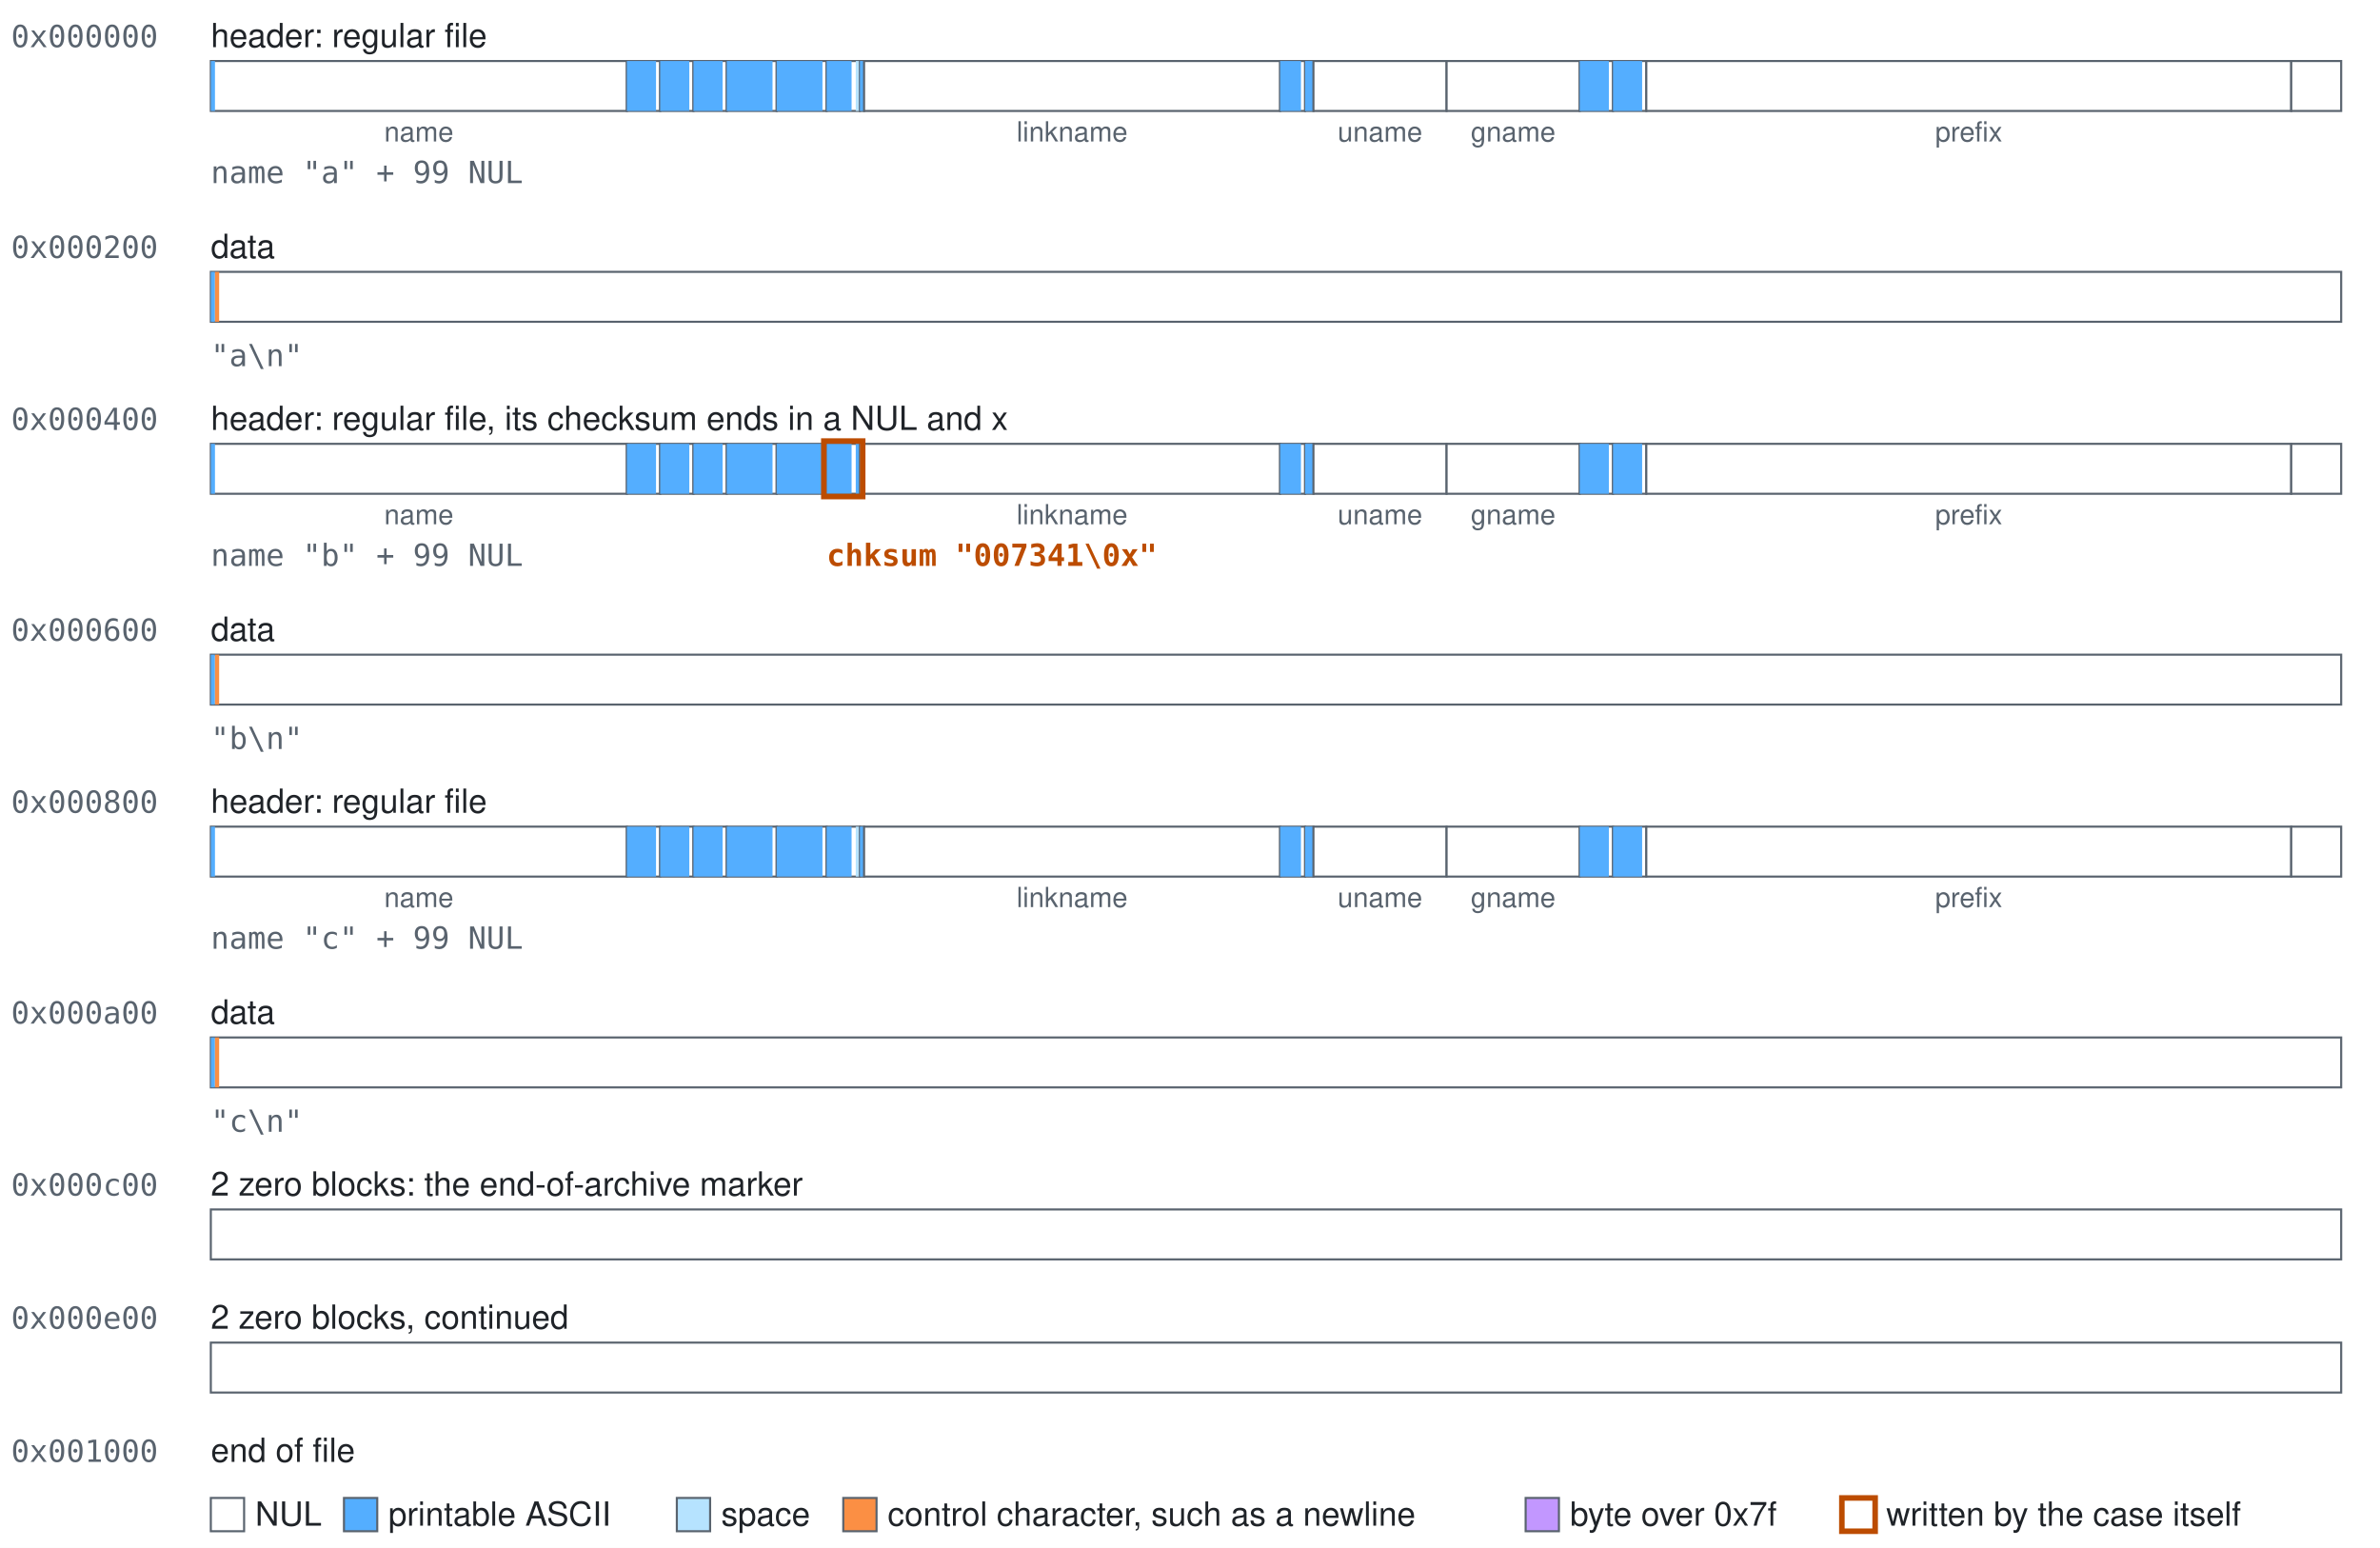
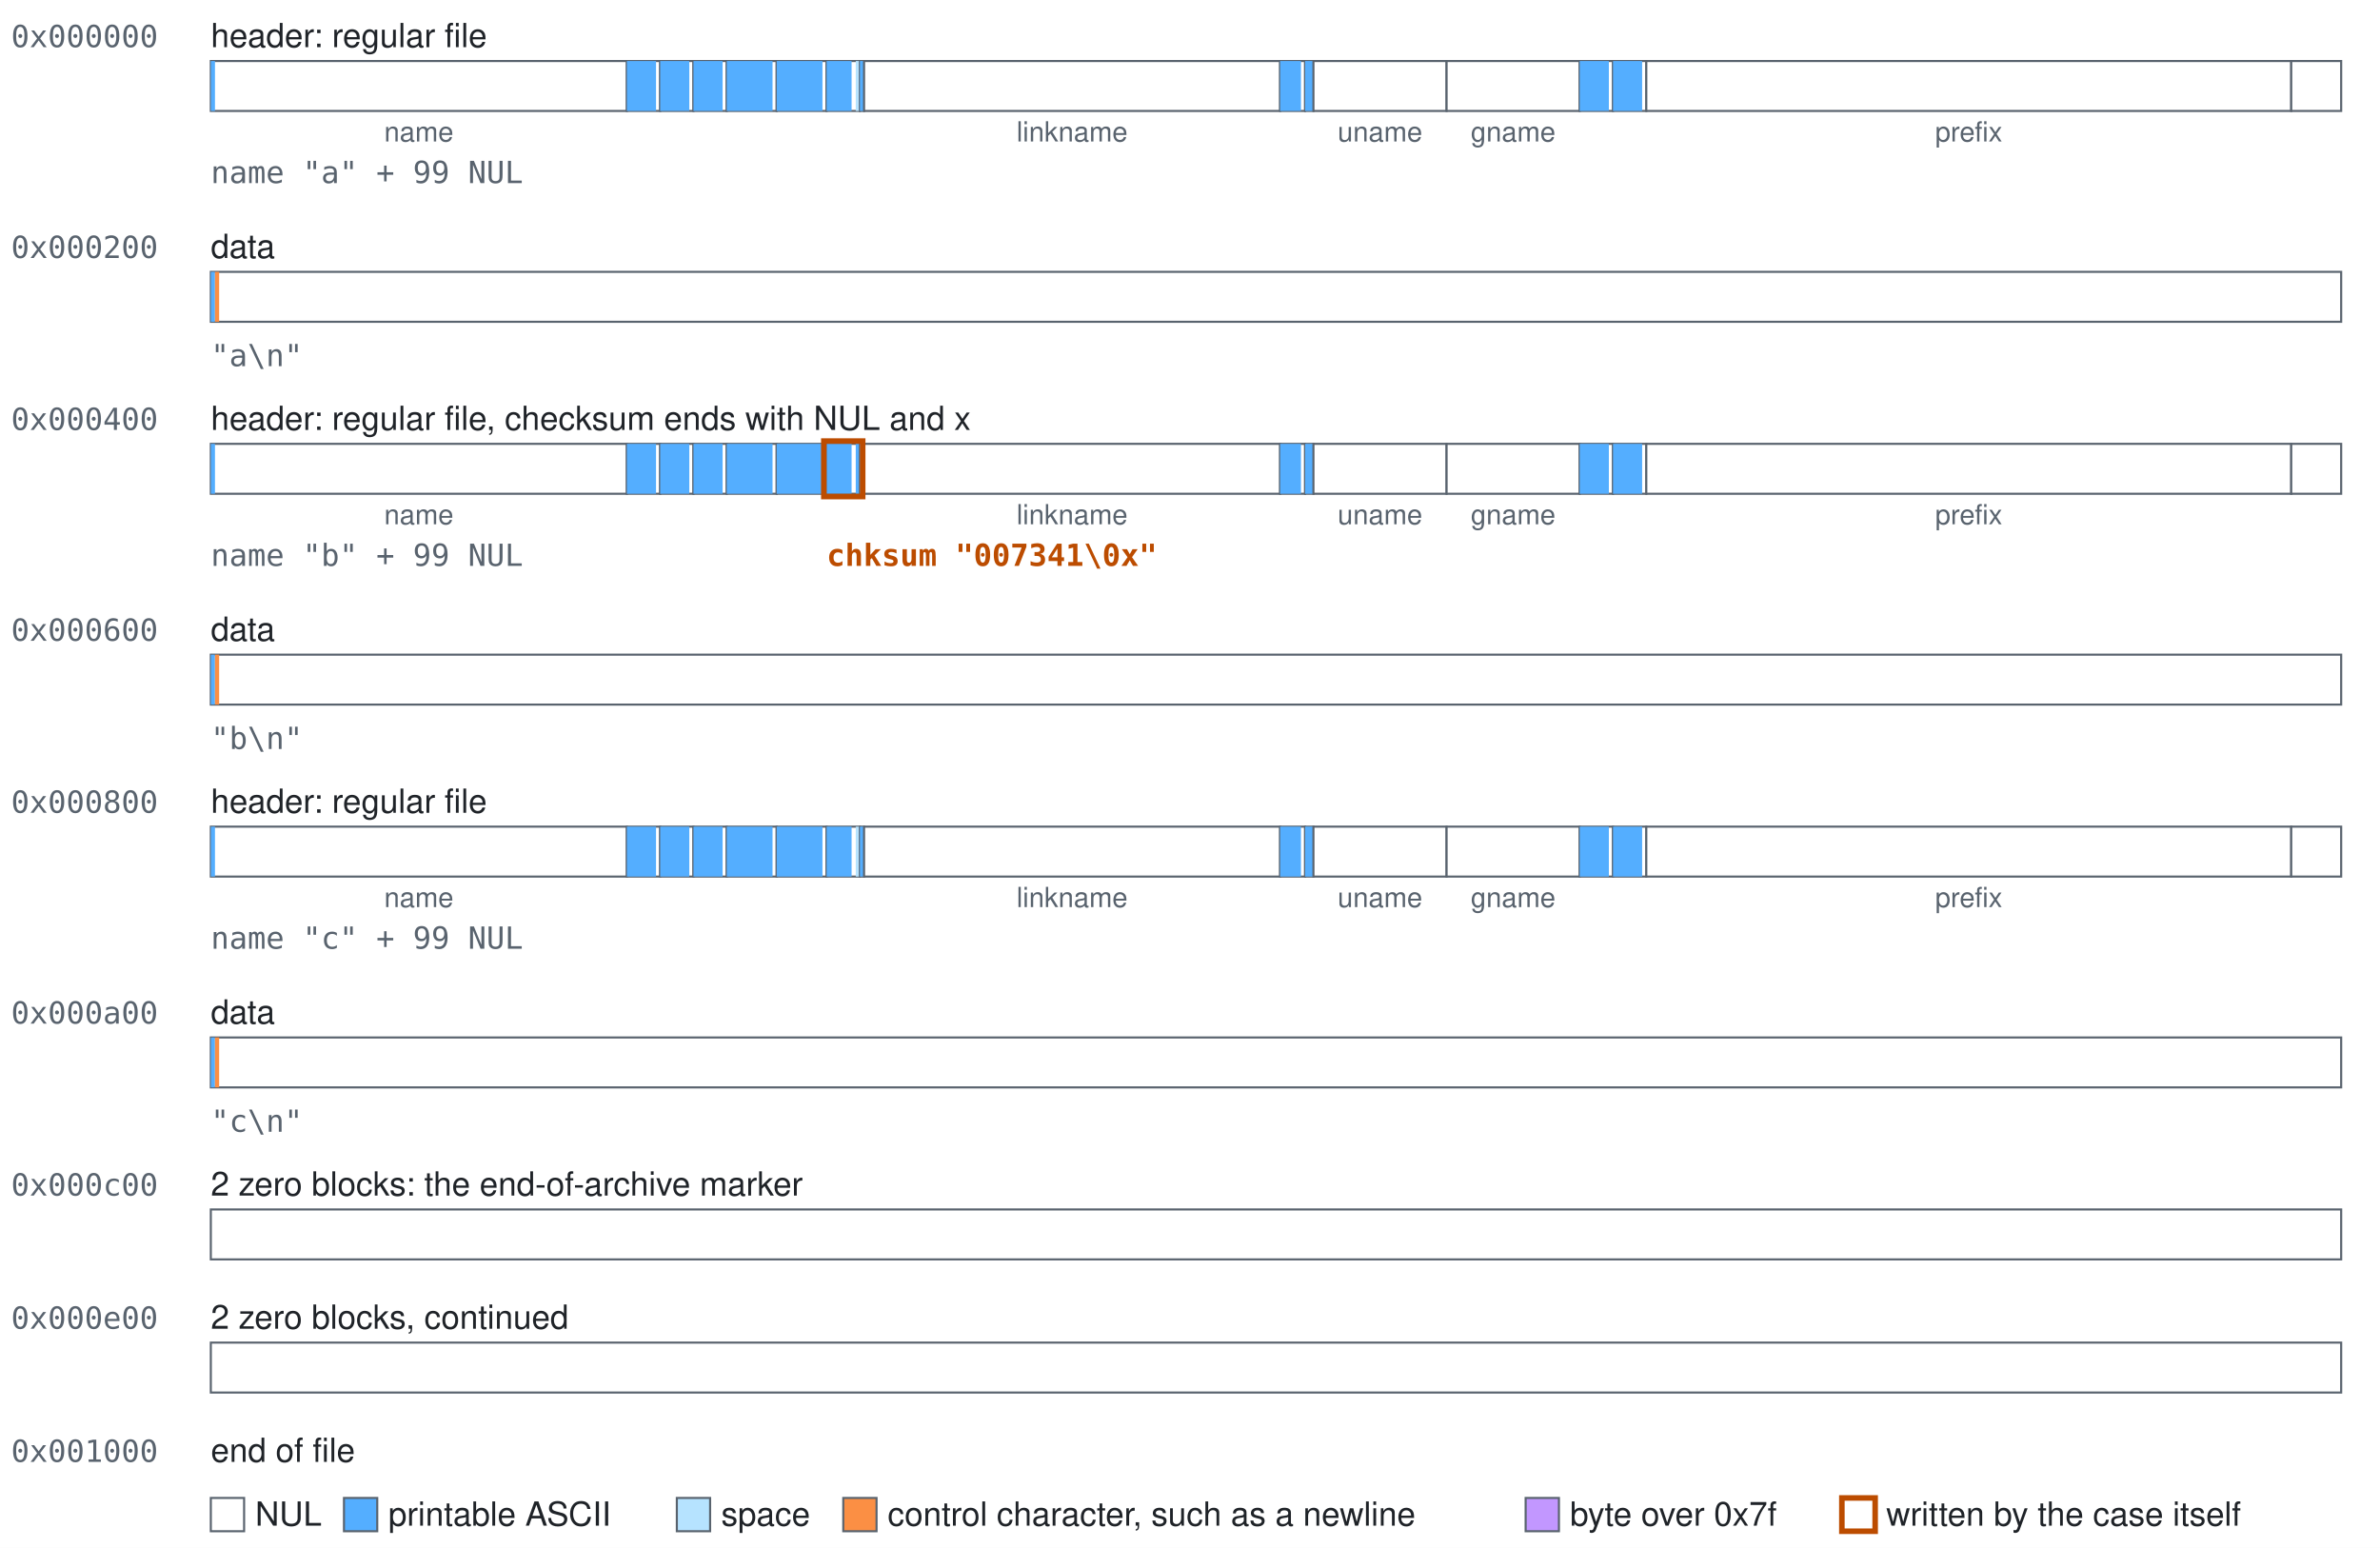
<svg xmlns="http://www.w3.org/2000/svg" class="blocks" width="858" height="558" viewBox="0 0 858 558" role="img">
  <style>.blocks{font-family:-apple-system, BlinkMacSystemFont, 'Segoe UI', Helvetica, Arial, sans-serif;font-size:12px;fill:#1f2328}.blocks-mono{font-family:ui-monospace,SFMono-Regular,Menlo,Consolas,monospace;font-size:11px;fill:#59636e}.blocks-accent{fill:#bc4c00;font-weight:600}.blocks-small{font-size:10px;text-anchor:middle;fill:#59636e}.blocks-field{fill:#ffffff;stroke:#59636e;stroke-width:0.75}.blocks-nul{fill:#ffffff}.blocks-text{fill:#54aeff}.blocks-space{fill:#b6e3ff}.blocks-control{fill:#fb8f44}.blocks-high{fill:#c297ff}.blocks-explicit{fill:none;stroke:#bc4c00;stroke-width:2}</style>
  <rect width="100%" height="100%" fill="#ffffff" />
  <text class="blocks-mono" x="4" y="17">0x000000</text>
  <text x="76" y="17">header: regular file</text>
  <g>
    <rect class="blocks-field" x="76" y="22" width="150" height="18" />
    <rect class="blocks-text" x="76" y="22" width="1.5" height="18" />
  </g>
  <text class="blocks-small" x="151" y="51">name</text>
  <g>
    <rect class="blocks-field" x="226" y="22" width="12" height="18" />
    <rect class="blocks-text" x="226" y="22" width="10.5" height="18" />
  </g>
  <g>
    <rect class="blocks-field" x="238" y="22" width="12" height="18" />
    <rect class="blocks-text" x="238" y="22" width="10.5" height="18" />
  </g>
  <g>
    <rect class="blocks-field" x="250" y="22" width="12" height="18" />
    <rect class="blocks-text" x="250" y="22" width="10.5" height="18" />
  </g>
  <g>
    <rect class="blocks-field" x="262" y="22" width="18" height="18" />
    <rect class="blocks-text" x="262" y="22" width="16.5" height="18" />
  </g>
  <g>
    <rect class="blocks-field" x="280" y="22" width="18" height="18" />
    <rect class="blocks-text" x="280" y="22" width="16.5" height="18" />
  </g>
  <g>
    <rect class="blocks-field" x="298" y="22" width="12" height="18" />
    <rect class="blocks-text" x="298" y="22" width="9" height="18" />
    <rect class="blocks-space" x="308.5" y="22" width="1.5" height="18" />
  </g>
  <g>
    <rect class="blocks-field" x="310" y="22" width="1.5" height="18" />
    <rect class="blocks-text" x="310" y="22" width="1.5" height="18" />
  </g>
  <g>
    <rect class="blocks-field" x="311.5" y="22" width="150" height="18" />
  </g>
  <text class="blocks-small" x="386.5" y="51">linkname</text>
  <g>
    <rect class="blocks-field" x="461.5" y="22" width="9" height="18" />
    <rect class="blocks-text" x="461.5" y="22" width="7.5" height="18" />
  </g>
  <g>
    <rect class="blocks-field" x="470.5" y="22" width="3" height="18" />
    <rect class="blocks-text" x="470.5" y="22" width="3" height="18" />
  </g>
  <g>
    <rect class="blocks-field" x="473.5" y="22" width="48" height="18" />
  </g>
  <text class="blocks-small" x="497.5" y="51">uname</text>
  <g>
    <rect class="blocks-field" x="521.5" y="22" width="48" height="18" />
  </g>
  <text class="blocks-small" x="545.5" y="51">gname</text>
  <g>
    <rect class="blocks-field" x="569.5" y="22" width="12" height="18" />
    <rect class="blocks-text" x="569.5" y="22" width="10.5" height="18" />
  </g>
  <g>
    <rect class="blocks-field" x="581.5" y="22" width="12" height="18" />
    <rect class="blocks-text" x="581.5" y="22" width="10.5" height="18" />
  </g>
  <g>
    <rect class="blocks-field" x="593.5" y="22" width="232.5" height="18" />
  </g>
  <text class="blocks-small" x="709.75" y="51">prefix</text>
  <g>
    <rect class="blocks-field" x="826" y="22" width="18" height="18" />
  </g>
  <text class="blocks-mono" x="76" y="66">name "a" + 99 NUL</text>
  <text class="blocks-mono" x="4" y="93">0x000200</text>
  <text x="76" y="93">data</text>
  <g>
    <rect class="blocks-field" x="76" y="98" width="768" height="18" />
    <rect class="blocks-text" x="76" y="98" width="1.5" height="18" />
    <rect class="blocks-control" x="77.5" y="98" width="1.5" height="18" />
  </g>
  <text class="blocks-mono" x="76" y="132">"a\n"</text>
  <text class="blocks-mono" x="4" y="155">0x000400</text>
-   <text x="76" y="155">header: regular file, its checksum ends in a NUL and x</text>
+   <text x="76" y="155">header: regular file, checksum ends with NUL and x</text>
  <g>
    <rect class="blocks-field" x="76" y="160" width="150" height="18" />
    <rect class="blocks-text" x="76" y="160" width="1.5" height="18" />
  </g>
  <text class="blocks-small" x="151" y="189">name</text>
  <g>
    <rect class="blocks-field" x="226" y="160" width="12" height="18" />
    <rect class="blocks-text" x="226" y="160" width="10.5" height="18" />
  </g>
  <g>
    <rect class="blocks-field" x="238" y="160" width="12" height="18" />
    <rect class="blocks-text" x="238" y="160" width="10.5" height="18" />
  </g>
  <g>
    <rect class="blocks-field" x="250" y="160" width="12" height="18" />
    <rect class="blocks-text" x="250" y="160" width="10.5" height="18" />
  </g>
  <g>
    <rect class="blocks-field" x="262" y="160" width="18" height="18" />
    <rect class="blocks-text" x="262" y="160" width="16.5" height="18" />
  </g>
  <g>
    <rect class="blocks-field" x="280" y="160" width="18" height="18" />
    <rect class="blocks-text" x="280" y="160" width="16.5" height="18" />
  </g>
  <g>
    <rect class="blocks-field" x="298" y="160" width="12" height="18" />
    <rect class="blocks-text" x="298" y="160" width="9" height="18" />
    <rect class="blocks-text" x="308.5" y="160" width="1.5" height="18" />
  </g>
  <g>
    <rect class="blocks-field" x="310" y="160" width="1.5" height="18" />
    <rect class="blocks-text" x="310" y="160" width="1.5" height="18" />
  </g>
  <g>
    <rect class="blocks-field" x="311.5" y="160" width="150" height="18" />
  </g>
  <text class="blocks-small" x="386.5" y="189">linkname</text>
  <g>
    <rect class="blocks-field" x="461.5" y="160" width="9" height="18" />
    <rect class="blocks-text" x="461.5" y="160" width="7.5" height="18" />
  </g>
  <g>
    <rect class="blocks-field" x="470.5" y="160" width="3" height="18" />
    <rect class="blocks-text" x="470.5" y="160" width="3" height="18" />
  </g>
  <g>
    <rect class="blocks-field" x="473.5" y="160" width="48" height="18" />
  </g>
  <text class="blocks-small" x="497.5" y="189">uname</text>
  <g>
    <rect class="blocks-field" x="521.5" y="160" width="48" height="18" />
  </g>
  <text class="blocks-small" x="545.5" y="189">gname</text>
  <g>
    <rect class="blocks-field" x="569.5" y="160" width="12" height="18" />
    <rect class="blocks-text" x="569.5" y="160" width="10.5" height="18" />
  </g>
  <g>
    <rect class="blocks-field" x="581.5" y="160" width="12" height="18" />
    <rect class="blocks-text" x="581.5" y="160" width="10.5" height="18" />
  </g>
  <g>
    <rect class="blocks-field" x="593.5" y="160" width="232.5" height="18" />
  </g>
  <text class="blocks-small" x="709.75" y="189">prefix</text>
  <g>
    <rect class="blocks-field" x="826" y="160" width="18" height="18" />
  </g>
  <rect class="blocks-explicit" x="297" y="159" width="14" height="20" />
  <text class="blocks-mono" x="76" y="204">name "b" + 99 NUL</text>
  <text class="blocks-mono blocks-accent" x="298" y="204">chksum "007341\0x"</text>
  <text class="blocks-mono" x="4" y="231">0x000600</text>
  <text x="76" y="231">data</text>
  <g>
    <rect class="blocks-field" x="76" y="236" width="768" height="18" />
    <rect class="blocks-text" x="76" y="236" width="1.5" height="18" />
    <rect class="blocks-control" x="77.5" y="236" width="1.5" height="18" />
  </g>
  <text class="blocks-mono" x="76" y="270">"b\n"</text>
  <text class="blocks-mono" x="4" y="293">0x000800</text>
  <text x="76" y="293">header: regular file</text>
  <g>
    <rect class="blocks-field" x="76" y="298" width="150" height="18" />
    <rect class="blocks-text" x="76" y="298" width="1.5" height="18" />
  </g>
  <text class="blocks-small" x="151" y="327">name</text>
  <g>
    <rect class="blocks-field" x="226" y="298" width="12" height="18" />
    <rect class="blocks-text" x="226" y="298" width="10.5" height="18" />
  </g>
  <g>
    <rect class="blocks-field" x="238" y="298" width="12" height="18" />
    <rect class="blocks-text" x="238" y="298" width="10.5" height="18" />
  </g>
  <g>
    <rect class="blocks-field" x="250" y="298" width="12" height="18" />
    <rect class="blocks-text" x="250" y="298" width="10.5" height="18" />
  </g>
  <g>
    <rect class="blocks-field" x="262" y="298" width="18" height="18" />
    <rect class="blocks-text" x="262" y="298" width="16.5" height="18" />
  </g>
  <g>
    <rect class="blocks-field" x="280" y="298" width="18" height="18" />
    <rect class="blocks-text" x="280" y="298" width="16.5" height="18" />
  </g>
  <g>
    <rect class="blocks-field" x="298" y="298" width="12" height="18" />
    <rect class="blocks-text" x="298" y="298" width="9" height="18" />
    <rect class="blocks-space" x="308.5" y="298" width="1.5" height="18" />
  </g>
  <g>
    <rect class="blocks-field" x="310" y="298" width="1.5" height="18" />
    <rect class="blocks-text" x="310" y="298" width="1.5" height="18" />
  </g>
  <g>
    <rect class="blocks-field" x="311.5" y="298" width="150" height="18" />
  </g>
  <text class="blocks-small" x="386.5" y="327">linkname</text>
  <g>
    <rect class="blocks-field" x="461.5" y="298" width="9" height="18" />
    <rect class="blocks-text" x="461.5" y="298" width="7.5" height="18" />
  </g>
  <g>
    <rect class="blocks-field" x="470.5" y="298" width="3" height="18" />
    <rect class="blocks-text" x="470.5" y="298" width="3" height="18" />
  </g>
  <g>
    <rect class="blocks-field" x="473.5" y="298" width="48" height="18" />
  </g>
  <text class="blocks-small" x="497.5" y="327">uname</text>
  <g>
    <rect class="blocks-field" x="521.5" y="298" width="48" height="18" />
  </g>
  <text class="blocks-small" x="545.5" y="327">gname</text>
  <g>
    <rect class="blocks-field" x="569.5" y="298" width="12" height="18" />
    <rect class="blocks-text" x="569.5" y="298" width="10.5" height="18" />
  </g>
  <g>
    <rect class="blocks-field" x="581.5" y="298" width="12" height="18" />
    <rect class="blocks-text" x="581.5" y="298" width="10.5" height="18" />
  </g>
  <g>
    <rect class="blocks-field" x="593.5" y="298" width="232.5" height="18" />
  </g>
  <text class="blocks-small" x="709.75" y="327">prefix</text>
  <g>
    <rect class="blocks-field" x="826" y="298" width="18" height="18" />
  </g>
  <text class="blocks-mono" x="76" y="342">name "c" + 99 NUL</text>
  <text class="blocks-mono" x="4" y="369">0x000a00</text>
  <text x="76" y="369">data</text>
  <g>
    <rect class="blocks-field" x="76" y="374" width="768" height="18" />
    <rect class="blocks-text" x="76" y="374" width="1.5" height="18" />
    <rect class="blocks-control" x="77.5" y="374" width="1.5" height="18" />
  </g>
  <text class="blocks-mono" x="76" y="408">"c\n"</text>
  <text class="blocks-mono" x="4" y="431">0x000c00</text>
  <text x="76" y="431">2 zero blocks: the end-of-archive marker</text>
  <g>
    <rect class="blocks-field" x="76" y="436" width="768" height="18" />
  </g>
  <text class="blocks-mono" x="4" y="479">0x000e00</text>
  <text x="76" y="479">2 zero blocks, continued</text>
  <g>
    <rect class="blocks-field" x="76" y="484" width="768" height="18" />
  </g>
  <text class="blocks-mono" x="4" y="527">0x001000</text>
  <text x="76" y="527">end of file</text>
  <rect class="blocks-field blocks-nul" x="76" y="540" width="12" height="12" />
  <text x="92" y="550">NUL</text>
  <rect class="blocks-field blocks-text" x="124" y="540" width="12" height="12" />
  <text x="140" y="550">printable ASCII</text>
  <rect class="blocks-field blocks-space" x="244" y="540" width="12" height="12" />
  <text x="260" y="550">space</text>
  <rect class="blocks-field blocks-control" x="304" y="540" width="12" height="12" />
  <text x="320" y="550">control character, such as a newline</text>
  <rect class="blocks-field blocks-high" x="550" y="540" width="12" height="12" />
  <text x="566" y="550">byte over 0x7f</text>
  <rect class="blocks-field blocks-explicit" x="664" y="540" width="12" height="12" />
  <text x="680" y="550">written by the case itself</text>
</svg>
